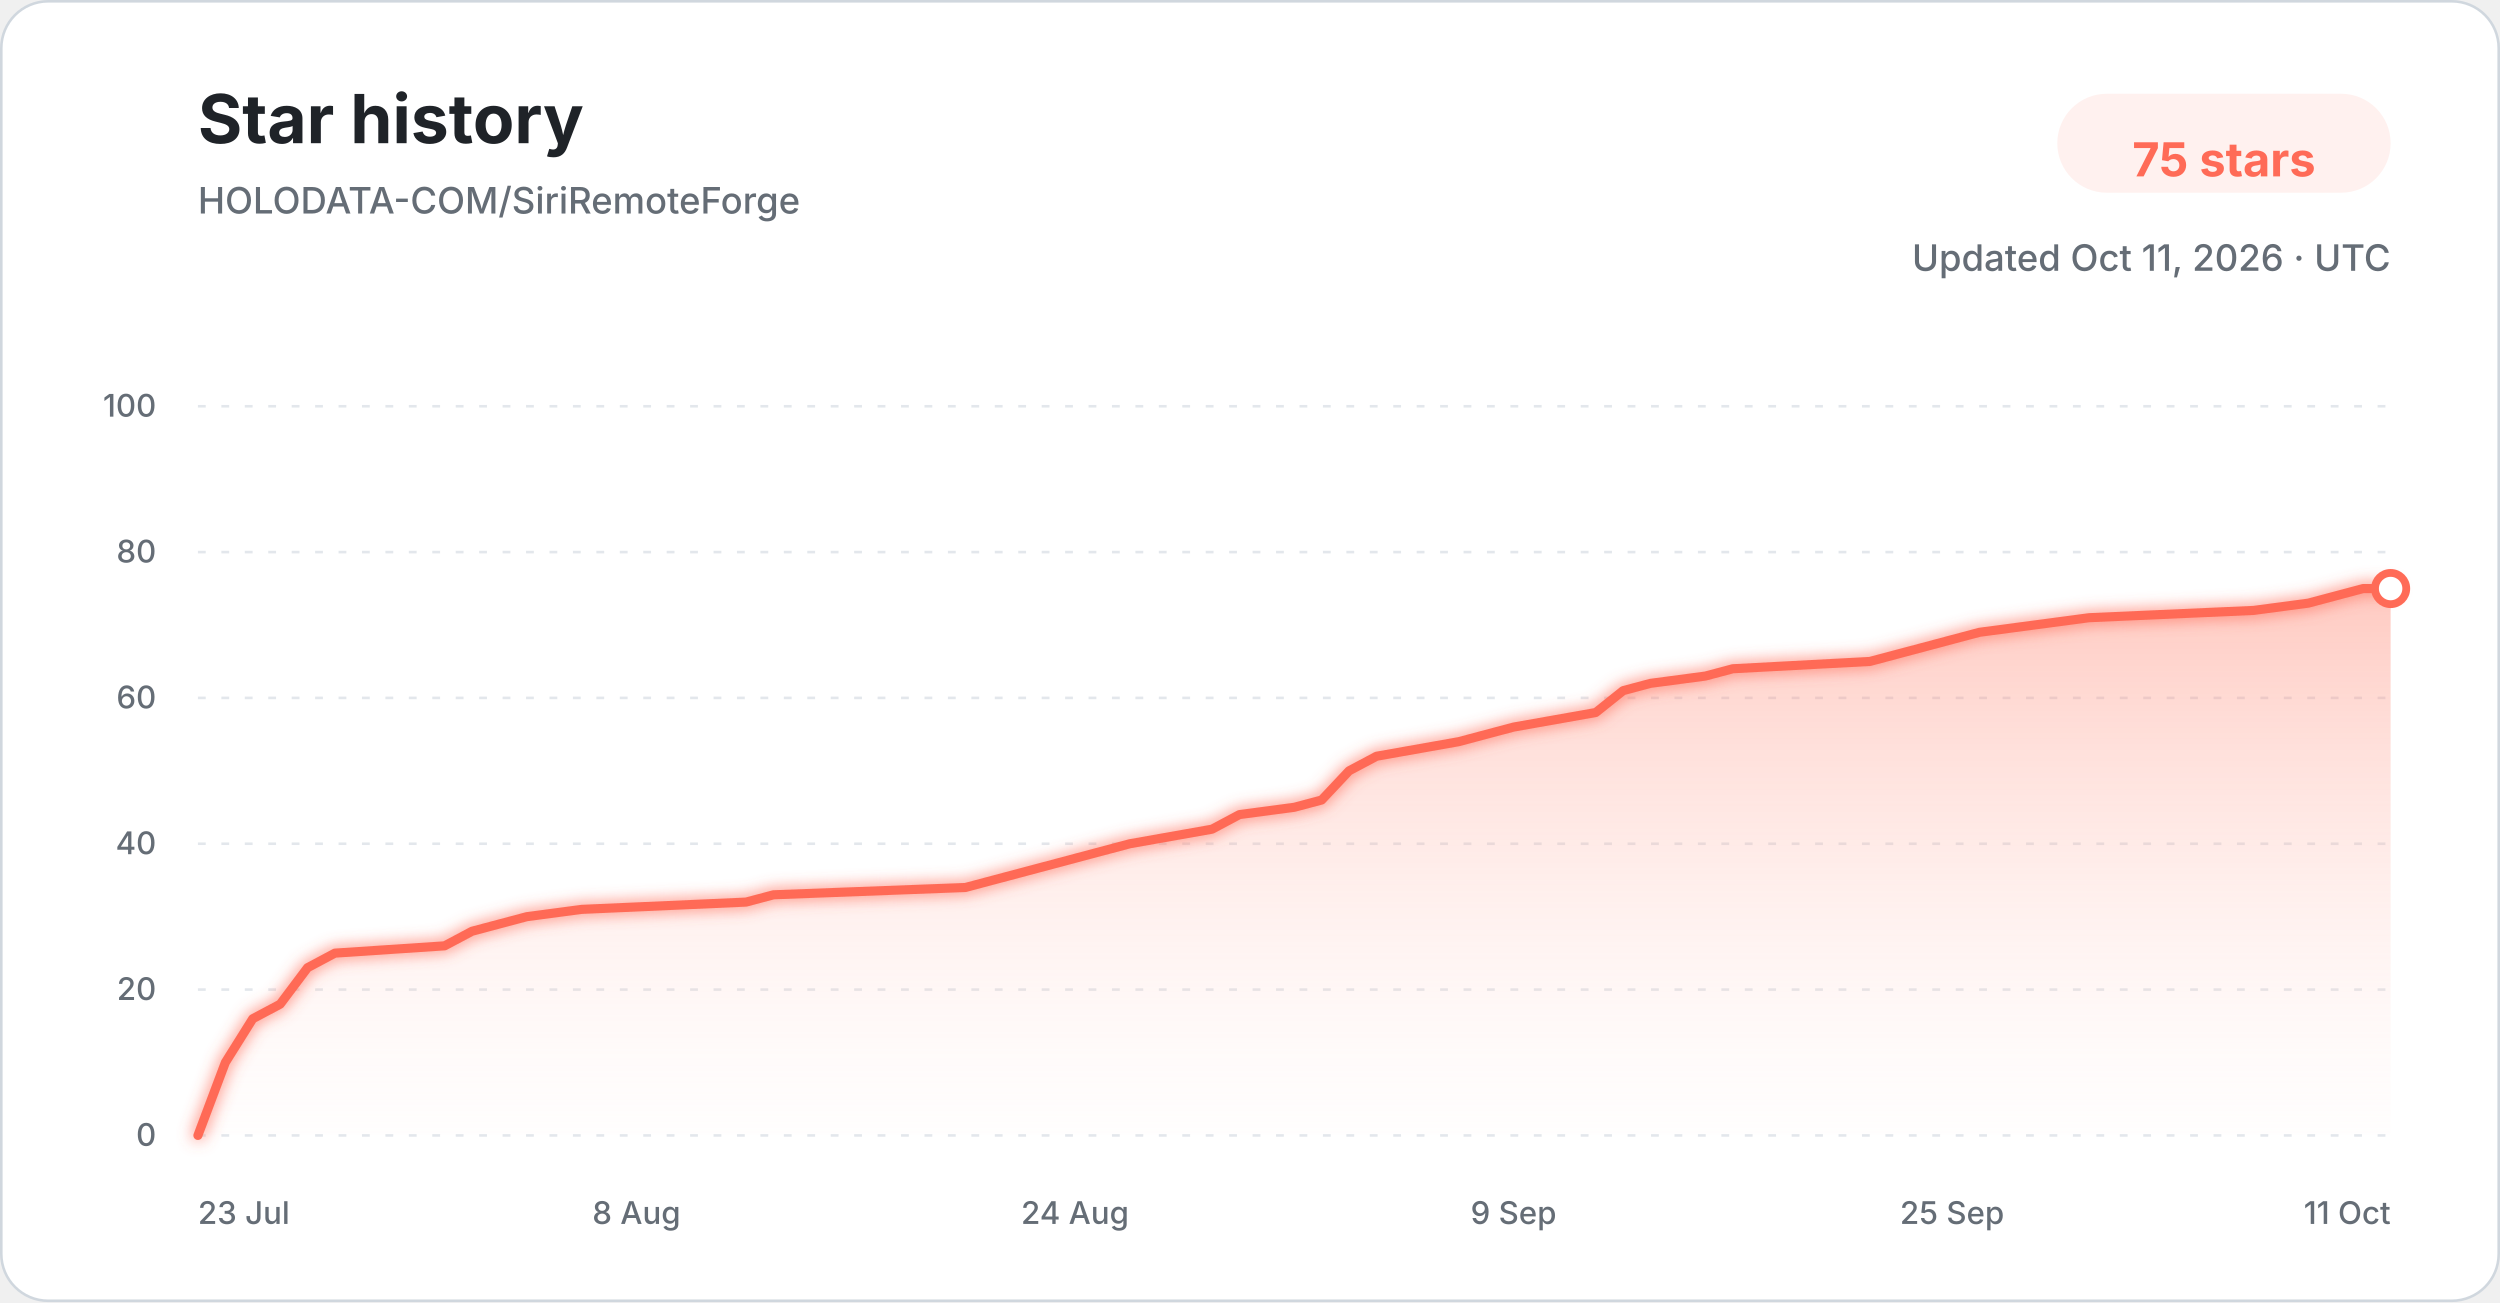
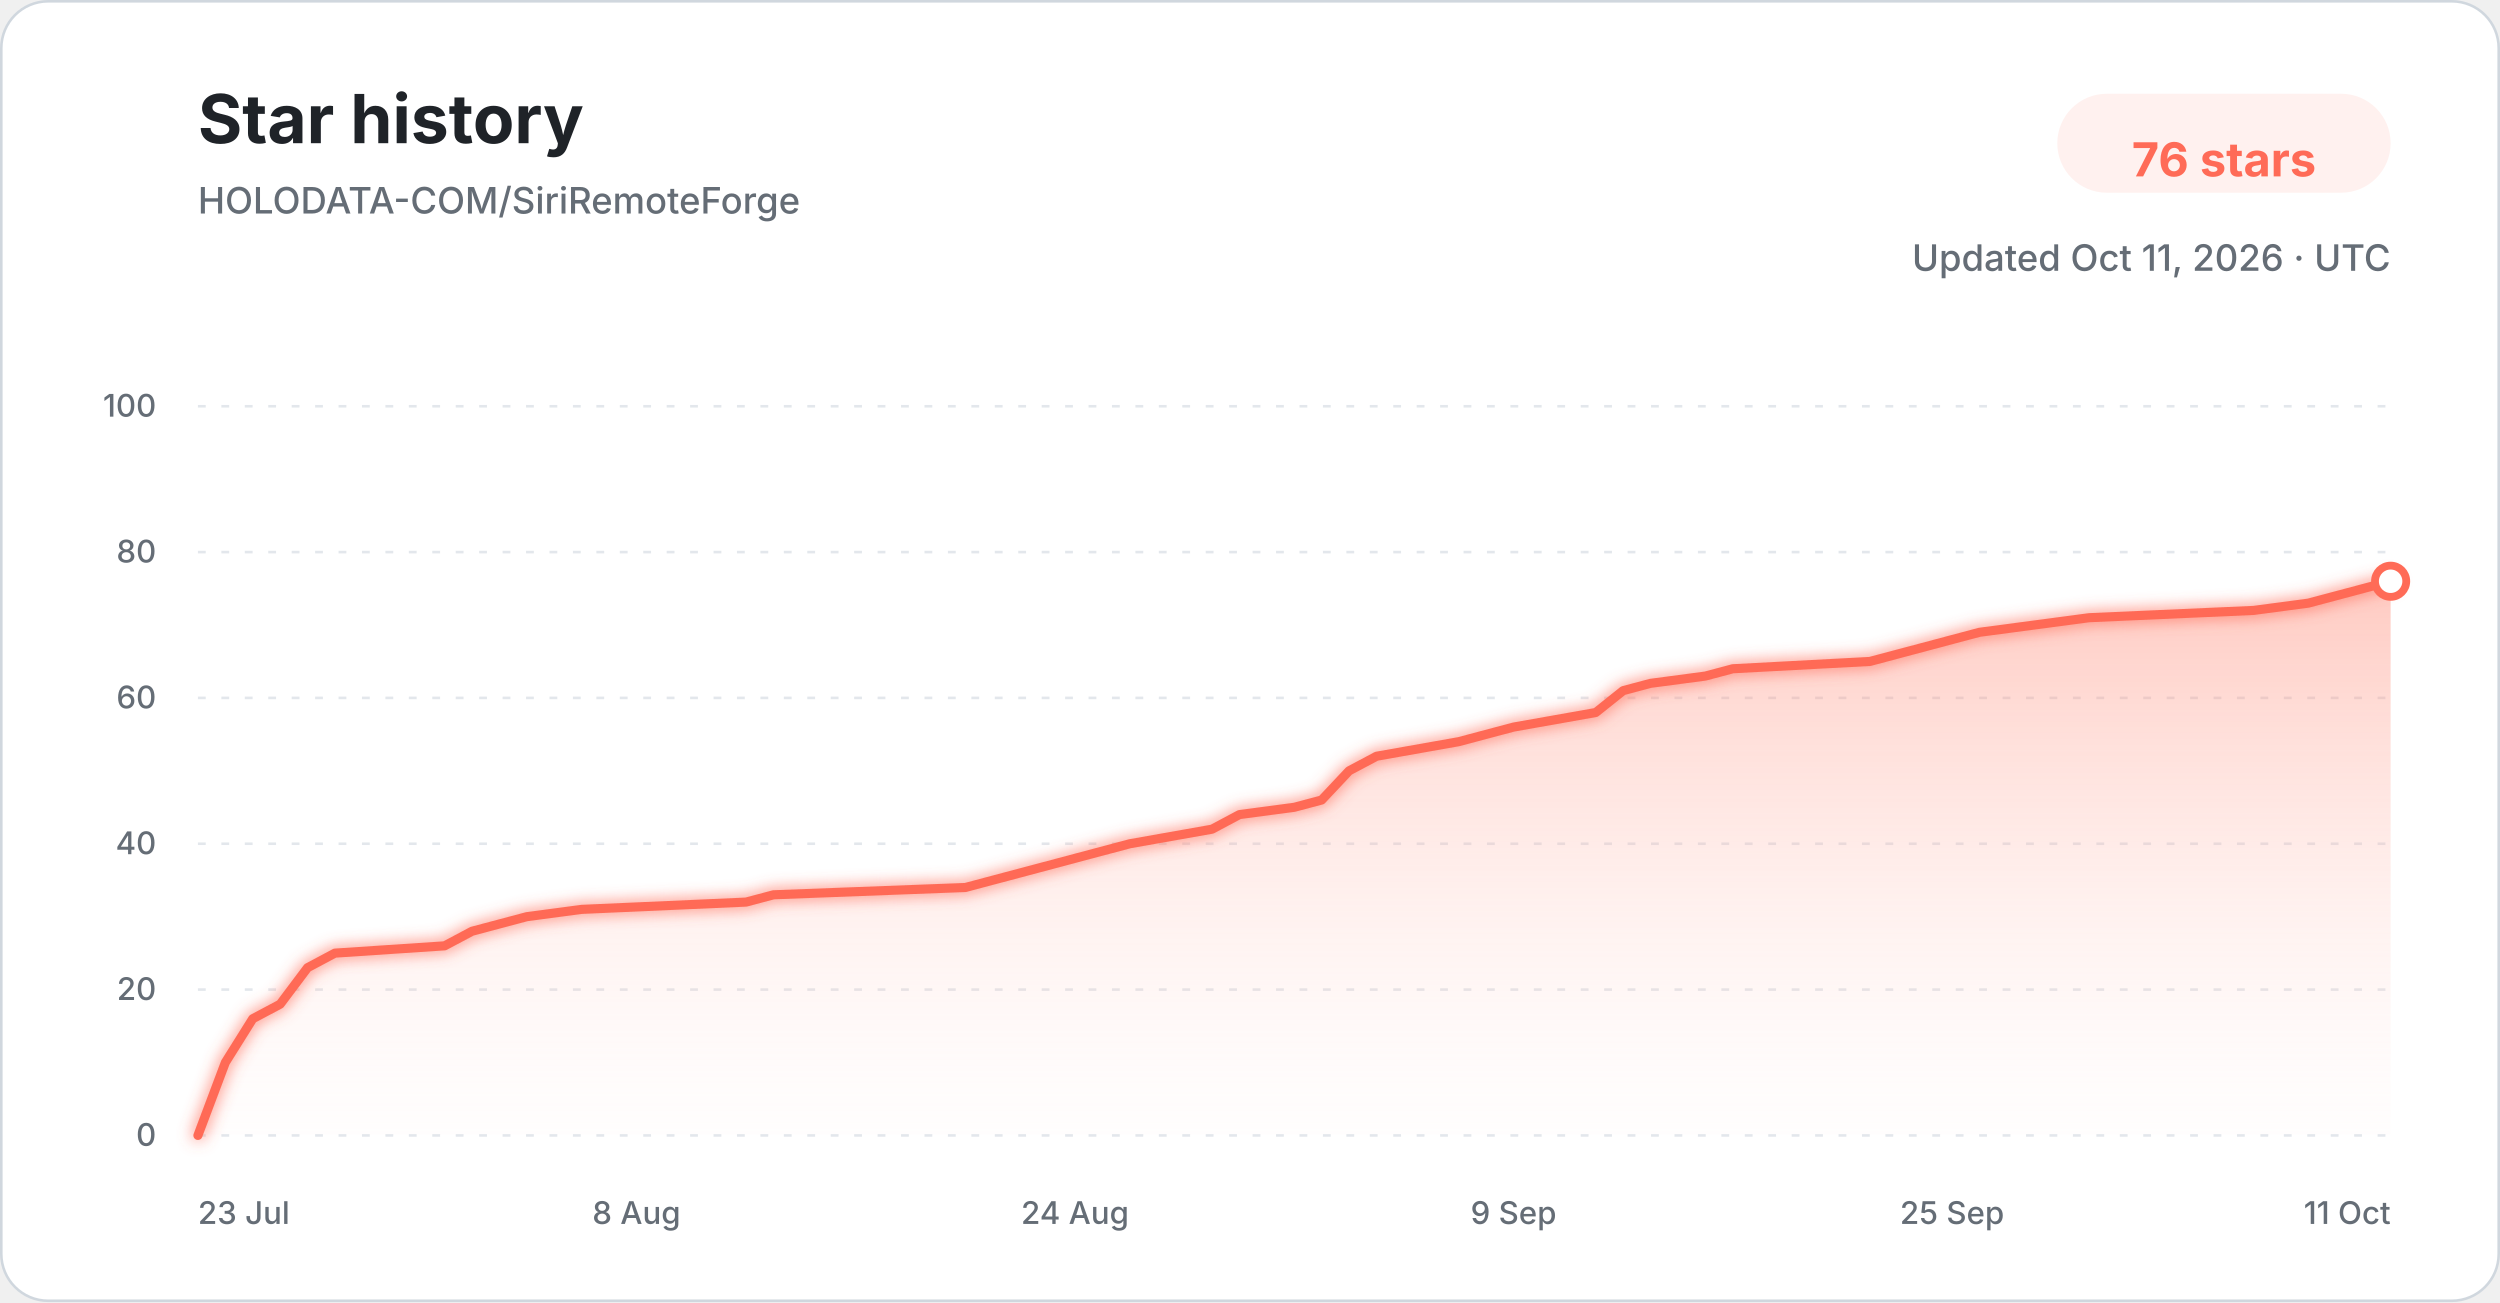
<svg xmlns="http://www.w3.org/2000/svg" width="960" height="500" viewBox="0 0 960 500" role="img" aria-labelledby="title description">
  <defs>
    <linearGradient id="star-area-light" x1="0" y1="0" x2="0" y2="1">
      <stop offset="0%" stop-color="#ff806b" stop-opacity="0.42" />
      <stop offset="100%" stop-color="#ffddd7" stop-opacity="0.04" />
    </linearGradient>
    <filter id="line-glow" x="-20%" y="-20%" width="140%" height="140%">
      <feGaussianBlur stdDeviation="3" result="blur" />
      <feMerge>
        <feMergeNode in="blur" />
        <feMergeNode in="SourceGraphic" />
      </feMerge>
    </filter>
  </defs>
  <style>
    .title { font: 700 26px -apple-system, BlinkMacSystemFont, "Segoe UI", sans-serif; fill: #1f2328; }
    .subtitle { font: 500 14px -apple-system, BlinkMacSystemFont, "Segoe UI", sans-serif; fill: #656d76; }
    .count { font: 700 18px -apple-system, BlinkMacSystemFont, "Segoe UI", sans-serif; fill: #ff6b57; }
    .tick { font: 500 12px -apple-system, BlinkMacSystemFont, "Segoe UI", sans-serif; fill: #656d76; }
    .grid { stroke: #d8dee4; stroke-width: 1; stroke-dasharray: 3 6; opacity: 0.72; }
  </style>
  <rect x="0.5" y="0.5" width="959" height="499" rx="18" fill="#ffffff" stroke="#d0d7de" />
  <text x="76" y="55" class="title">Star history</text>
  <text x="76" y="82" class="subtitle">HOLODATA-COM/SiriRemoteForge</text>
  <rect x="790" y="36" width="128" height="38" rx="19" fill="#fff1ef" />
-   <text x="854" y="61" text-anchor="middle" dominant-baseline="middle" class="count">75 stars</text>
+   <text x="854" y="61" text-anchor="middle" dominant-baseline="middle" class="count">76 stars</text>
  <text x="918" y="104" text-anchor="end" class="subtitle">Updated Oct 11, 2026 · UTC</text>
  <line x1="76" y1="436.00" x2="918" y2="436.00" class="grid" />
  <text x="60" y="440.00" text-anchor="end" class="tick">0</text>
  <line x1="76" y1="380.00" x2="918" y2="380.00" class="grid" />
  <text x="60" y="384.00" text-anchor="end" class="tick">20</text>
  <line x1="76" y1="324.00" x2="918" y2="324.00" class="grid" />
  <text x="60" y="328.00" text-anchor="end" class="tick">40</text>
  <line x1="76" y1="268.00" x2="918" y2="268.00" class="grid" />
  <text x="60" y="272.00" text-anchor="end" class="tick">60</text>
  <line x1="76" y1="212.00" x2="918" y2="212.00" class="grid" />
  <text x="60" y="216.00" text-anchor="end" class="tick">80</text>
  <line x1="76" y1="156.00" x2="918" y2="156.00" class="grid" />
  <text x="60" y="160.00" text-anchor="end" class="tick">100</text>
-   <path d="M 76.00 436.00 L 86.53 408.00 L 97.05 391.20 L 107.58 385.60 L 118.10 371.60 L 128.62 366.00 L 170.73 363.20 L 181.25 357.60 L 191.78 354.80 L 202.30 352.00 L 223.35 349.20 L 286.50 346.40 L 297.02 343.60 L 370.70 340.80 L 381.22 338.00 L 391.75 335.20 L 412.80 329.60 L 433.85 324.00 L 465.43 318.40 L 475.95 312.80 L 497.00 310.00 L 507.52 307.20 L 518.05 296.00 L 528.58 290.40 L 560.15 284.80 L 570.67 282.00 L 581.20 279.20 L 612.77 273.60 L 623.30 265.20 L 633.82 262.40 L 654.88 259.60 L 665.40 256.80 L 718.02 254.00 L 728.55 251.20 L 749.60 245.60 L 760.12 242.80 L 781.18 240.00 L 802.23 237.20 L 865.38 234.40 L 886.43 231.60 L 896.95 228.80 L 907.48 226.00 L 918.00 226.00 L 918.00 436.00 L 76.00 436.00 Z" fill="url(#star-area-light)" />
-   <path d="M 76.00 436.00 L 86.53 408.00 L 97.05 391.20 L 107.58 385.60 L 118.10 371.60 L 128.62 366.00 L 170.73 363.20 L 181.25 357.60 L 191.78 354.80 L 202.30 352.00 L 223.35 349.20 L 286.50 346.40 L 297.02 343.60 L 370.70 340.80 L 381.22 338.00 L 391.75 335.20 L 412.80 329.60 L 433.85 324.00 L 465.43 318.40 L 475.95 312.80 L 497.00 310.00 L 507.52 307.20 L 518.05 296.00 L 528.58 290.40 L 560.15 284.80 L 570.67 282.00 L 581.20 279.20 L 612.77 273.60 L 623.30 265.20 L 633.82 262.40 L 654.88 259.60 L 665.40 256.80 L 718.02 254.00 L 728.55 251.20 L 749.60 245.60 L 760.12 242.80 L 781.18 240.00 L 802.23 237.20 L 865.38 234.40 L 886.43 231.60 L 896.95 228.80 L 907.48 226.00 L 918.00 226.00" fill="none" stroke="#ff6b57" stroke-width="3.5" stroke-linecap="round" stroke-linejoin="round" filter="url(#line-glow)" />
-   <circle cx="918.00" cy="226.00" r="6" fill="#ffffff" stroke="#ff6b57" stroke-width="3" />
+   <path d="M 76.00 436.00 L 86.53 408.00 L 97.05 391.20 L 107.58 385.60 L 118.10 371.60 L 128.62 366.00 L 170.73 363.20 L 181.25 357.60 L 191.78 354.80 L 202.30 352.00 L 223.35 349.20 L 286.50 346.40 L 297.02 343.60 L 370.70 340.80 L 381.22 338.00 L 391.75 335.20 L 412.80 329.60 L 433.85 324.00 L 465.43 318.40 L 475.95 312.80 L 497.00 310.00 L 507.52 307.20 L 518.05 296.00 L 528.58 290.40 L 560.15 284.80 L 570.67 282.00 L 581.20 279.20 L 612.77 273.60 L 623.30 265.20 L 633.82 262.40 L 654.88 259.60 L 665.40 256.80 L 718.02 254.00 L 728.55 251.20 L 749.60 245.60 L 760.12 242.80 L 781.18 240.00 L 802.23 237.20 L 865.38 234.40 L 886.43 231.60 L 896.95 228.80 L 907.48 226.00 L 918.00 223.20 L 918.00 436.00 L 76.00 436.00 Z" fill="url(#star-area-light)" />
+   <path d="M 76.00 436.00 L 86.53 408.00 L 97.05 391.20 L 107.58 385.60 L 118.10 371.60 L 128.62 366.00 L 170.73 363.20 L 181.25 357.60 L 191.78 354.80 L 202.30 352.00 L 223.35 349.20 L 286.50 346.40 L 297.02 343.60 L 370.70 340.80 L 381.22 338.00 L 391.75 335.20 L 412.80 329.60 L 433.85 324.00 L 465.43 318.40 L 475.95 312.80 L 497.00 310.00 L 507.52 307.20 L 518.05 296.00 L 528.58 290.40 L 560.15 284.80 L 570.67 282.00 L 581.20 279.20 L 612.77 273.60 L 623.30 265.20 L 633.82 262.40 L 654.88 259.60 L 665.40 256.80 L 718.02 254.00 L 728.55 251.20 L 749.60 245.60 L 760.12 242.80 L 781.18 240.00 L 802.23 237.20 L 865.38 234.40 L 886.43 231.60 L 896.95 228.80 L 907.48 226.00 L 918.00 223.20" fill="none" stroke="#ff6b57" stroke-width="3.5" stroke-linecap="round" stroke-linejoin="round" filter="url(#line-glow)" />
+   <circle cx="918.00" cy="223.20" r="6" fill="#ffffff" stroke="#ff6b57" stroke-width="3" />
  <text x="76.00" y="470" text-anchor="start" class="tick">23 Jul</text>
  <text x="244.40" y="470" text-anchor="middle" class="tick">8 Aug</text>
  <text x="412.80" y="470" text-anchor="middle" class="tick">24 Aug</text>
  <text x="581.20" y="470" text-anchor="middle" class="tick">9 Sep</text>
  <text x="749.60" y="470" text-anchor="middle" class="tick">25 Sep</text>
  <text x="918.00" y="470" text-anchor="end" class="tick">11 Oct</text>
</svg>
